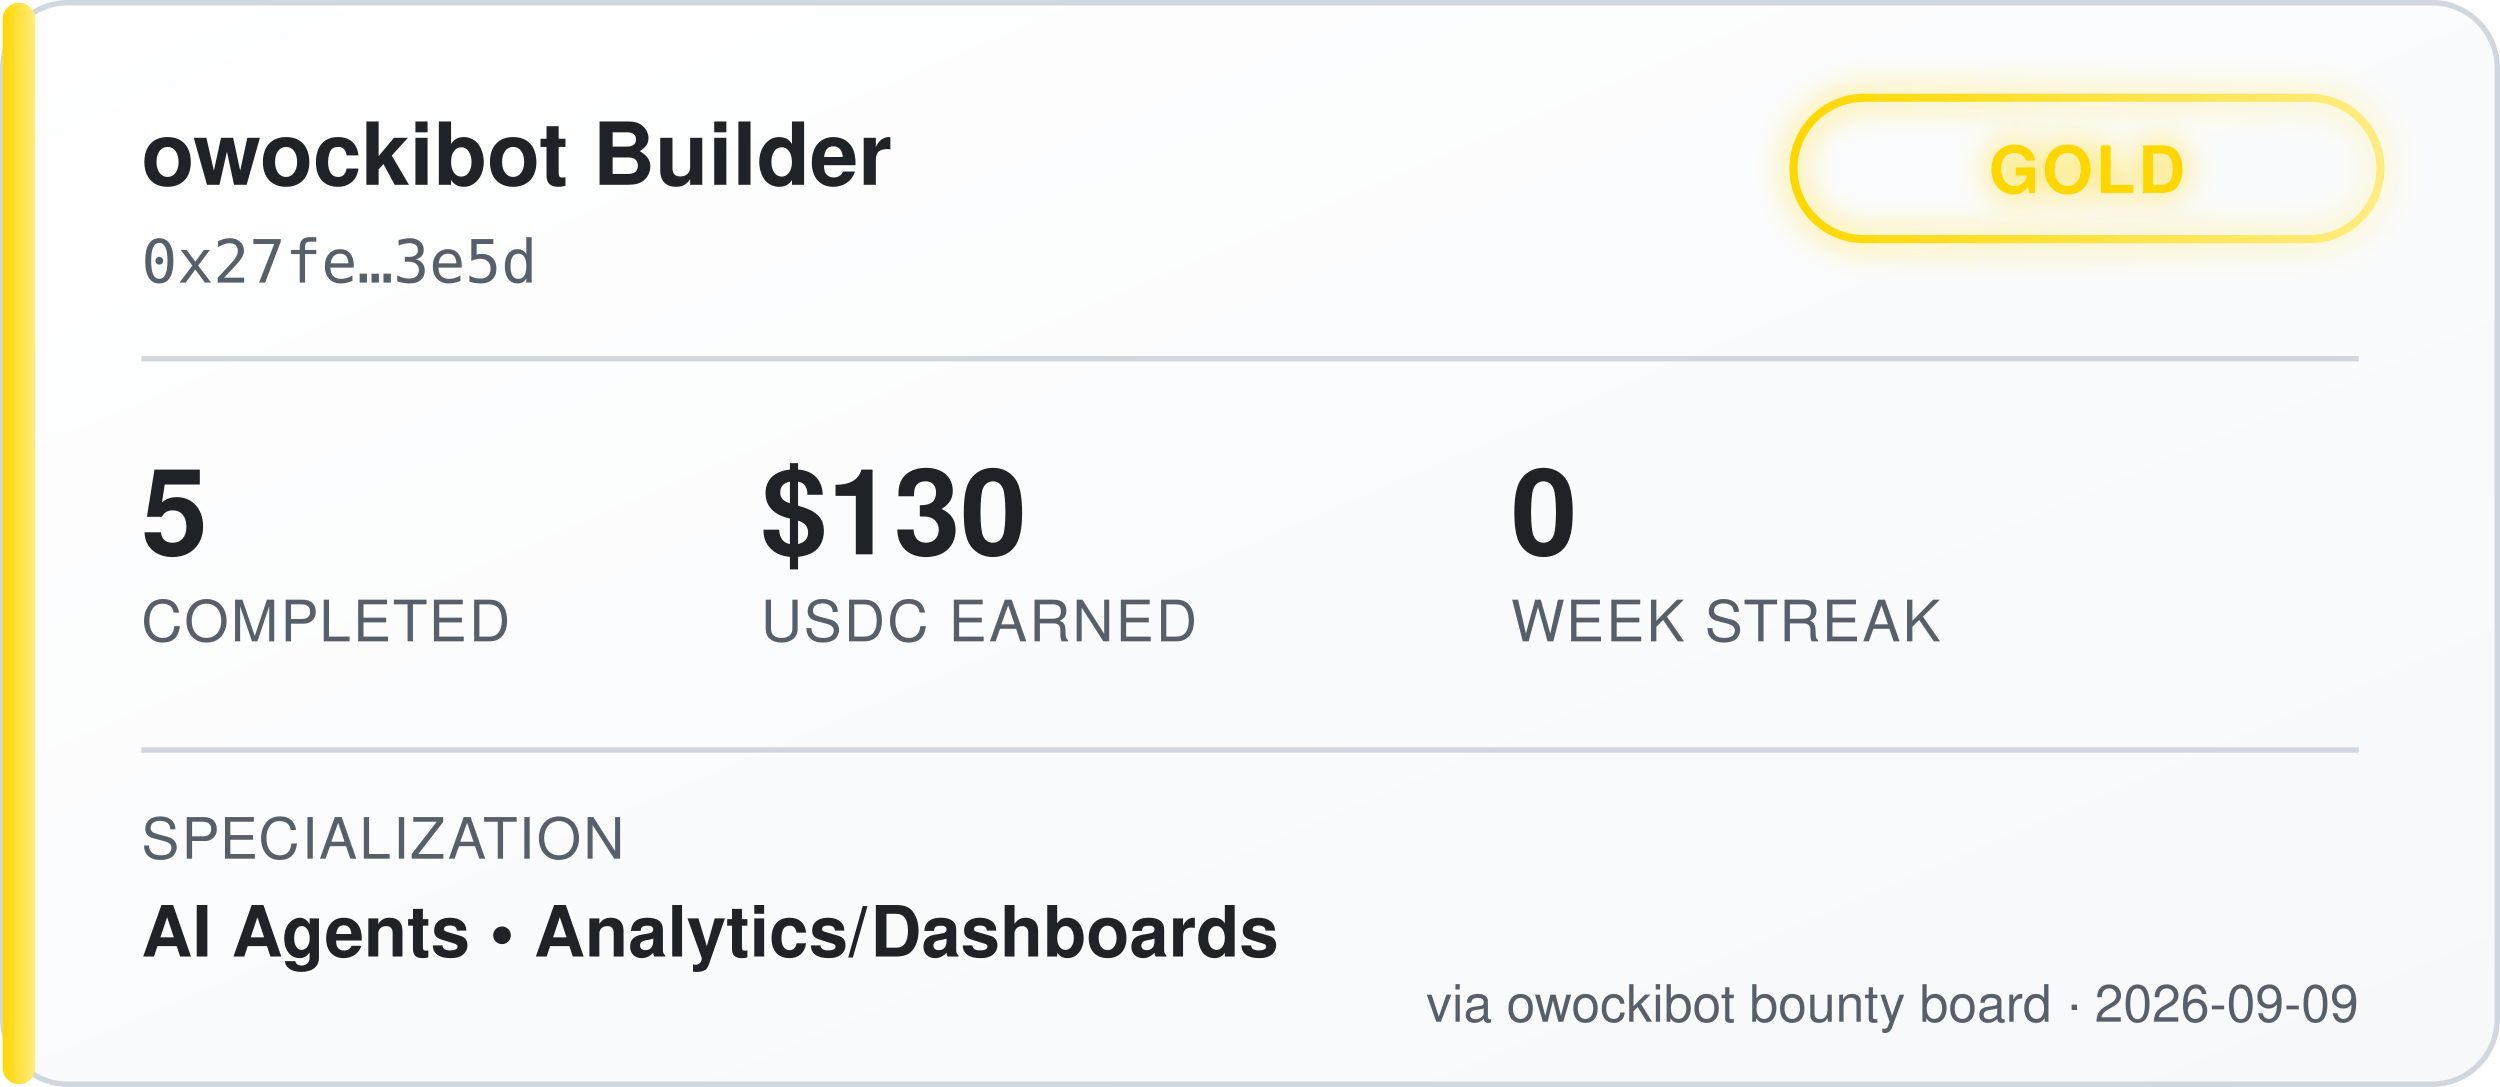
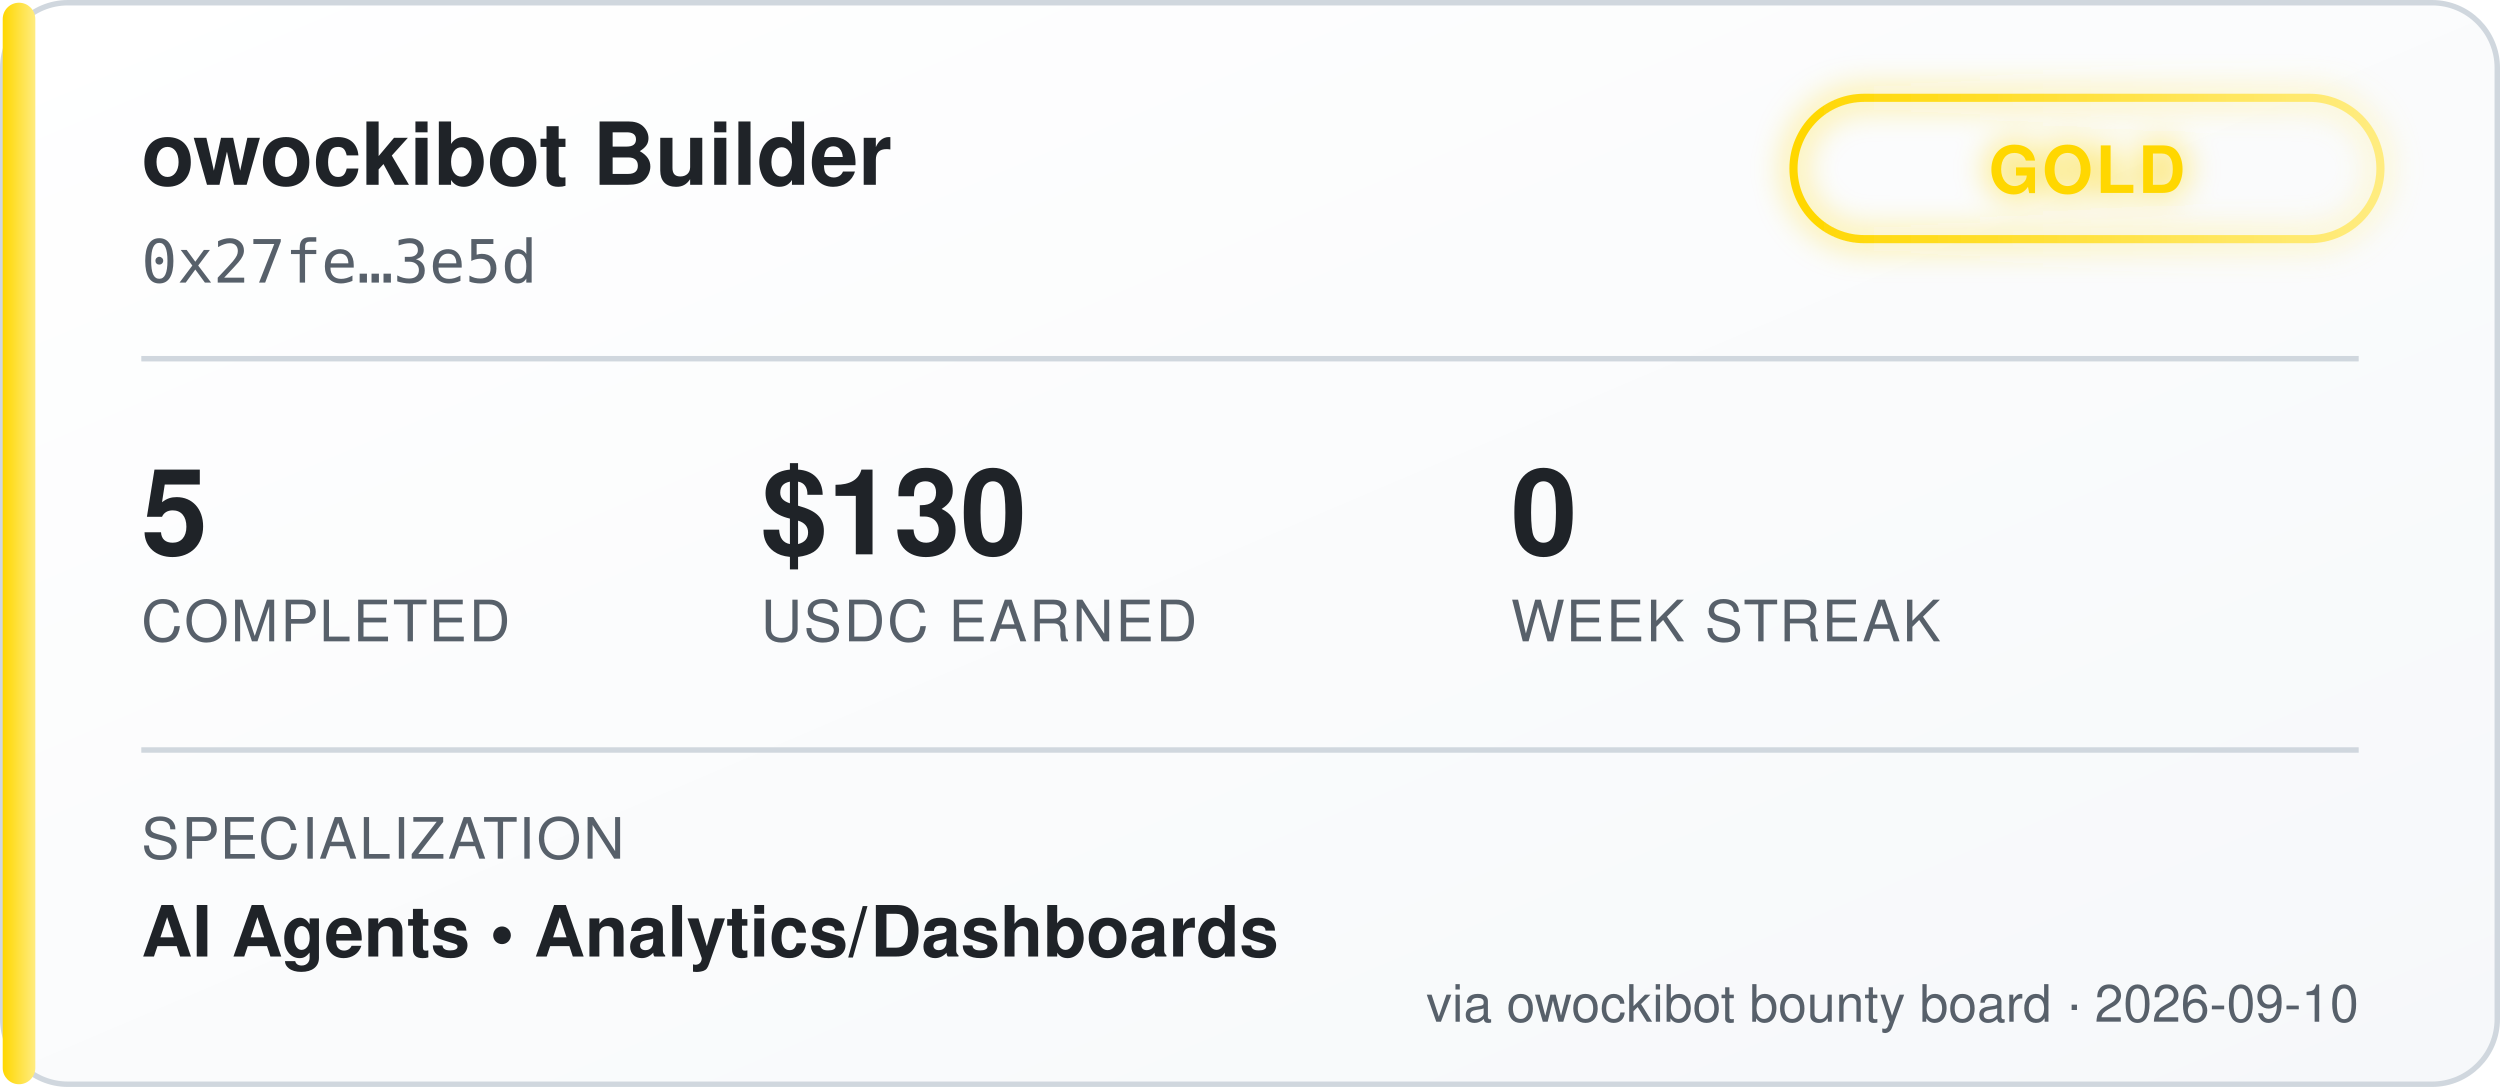
<svg xmlns="http://www.w3.org/2000/svg" width="460" height="200" viewBox="0 0 460 200" font-family="'Segoe UI', Helvetica, Arial, sans-serif">
  <defs>
    <linearGradient id="bgGrad" x1="0" y1="0" x2="1" y2="1">
      <stop offset="0%" stop-color="#ffffff" />
      <stop offset="100%" stop-color="#f6f8fa" />
    </linearGradient>
    <linearGradient id="tierGrad" x1="0" y1="0" x2="1" y2="0">
      <stop offset="0%" stop-color="#ffd700" />
      <stop offset="100%" stop-color="#ffec80" />
    </linearGradient>
    <filter id="glow" x="-50%" y="-50%" width="200%" height="200%">
      <feGaussianBlur stdDeviation="3" result="blur" />
      <feMerge>
        <feMergeNode in="blur" />
        <feMergeNode in="SourceGraphic" />
      </feMerge>
    </filter>
  </defs>
  <rect x="0.5" y="0.5" width="459" height="199" rx="12" fill="url(#bgGrad)" stroke="#d0d7de" />
  <rect x="0.5" y="0.5" width="6" height="199" rx="3" fill="url(#tierGrad)" />
  <text x="26" y="34" fill="#1f2328" font-size="16" font-weight="700">owockibot Builder</text>
  <text x="26" y="52" fill="#57606a" font-size="11" font-family="monospace">0x27fe…3e5d</text>
  <g transform="translate(330, 18)" filter="url(#glow)">
    <rect x="0" y="0" width="108" height="26" rx="13" fill="none" stroke="url(#tierGrad)" stroke-width="1.5" />
    <text x="54" y="17.5" fill="#ffd700" font-size="12" font-weight="700" text-anchor="middle" letter-spacing="0.5">GOLD</text>
  </g>
  <line x1="26" y1="66" x2="434" y2="66" stroke="#d0d7de" stroke-width="1" />
  <g font-size="22" font-weight="700" fill="#1f2328">
    <text x="26" y="102">5</text>
    <text x="140" y="102">$130</text>
    <text x="278" y="102">0</text>
  </g>
  <g font-size="10.5" fill="#57606a" letter-spacing="0.4">
    <text x="26" y="118">COMPLETED</text>
    <text x="140" y="118">USDC EARNED</text>
    <text x="278" y="118">WEEK STREAK</text>
  </g>
  <line x1="26" y1="138" x2="434" y2="138" stroke="#d0d7de" stroke-width="1" />
  <text x="26" y="158" fill="#57606a" font-size="10.5" letter-spacing="0.4">SPECIALIZATION</text>
  <text x="26" y="176" fill="#1f2328" font-size="13" font-weight="600">AI Agents  •  Analytics/Dashboards</text>
-   <text x="434" y="188" fill="#57606a" font-size="9.5" text-anchor="end">via owockibot bounty board · 2026-09-09</text>
+   <text x="434" y="188" fill="#57606a" font-size="9.5" text-anchor="end">via owockibot bounty board · 2026-09-10</text>
</svg>
